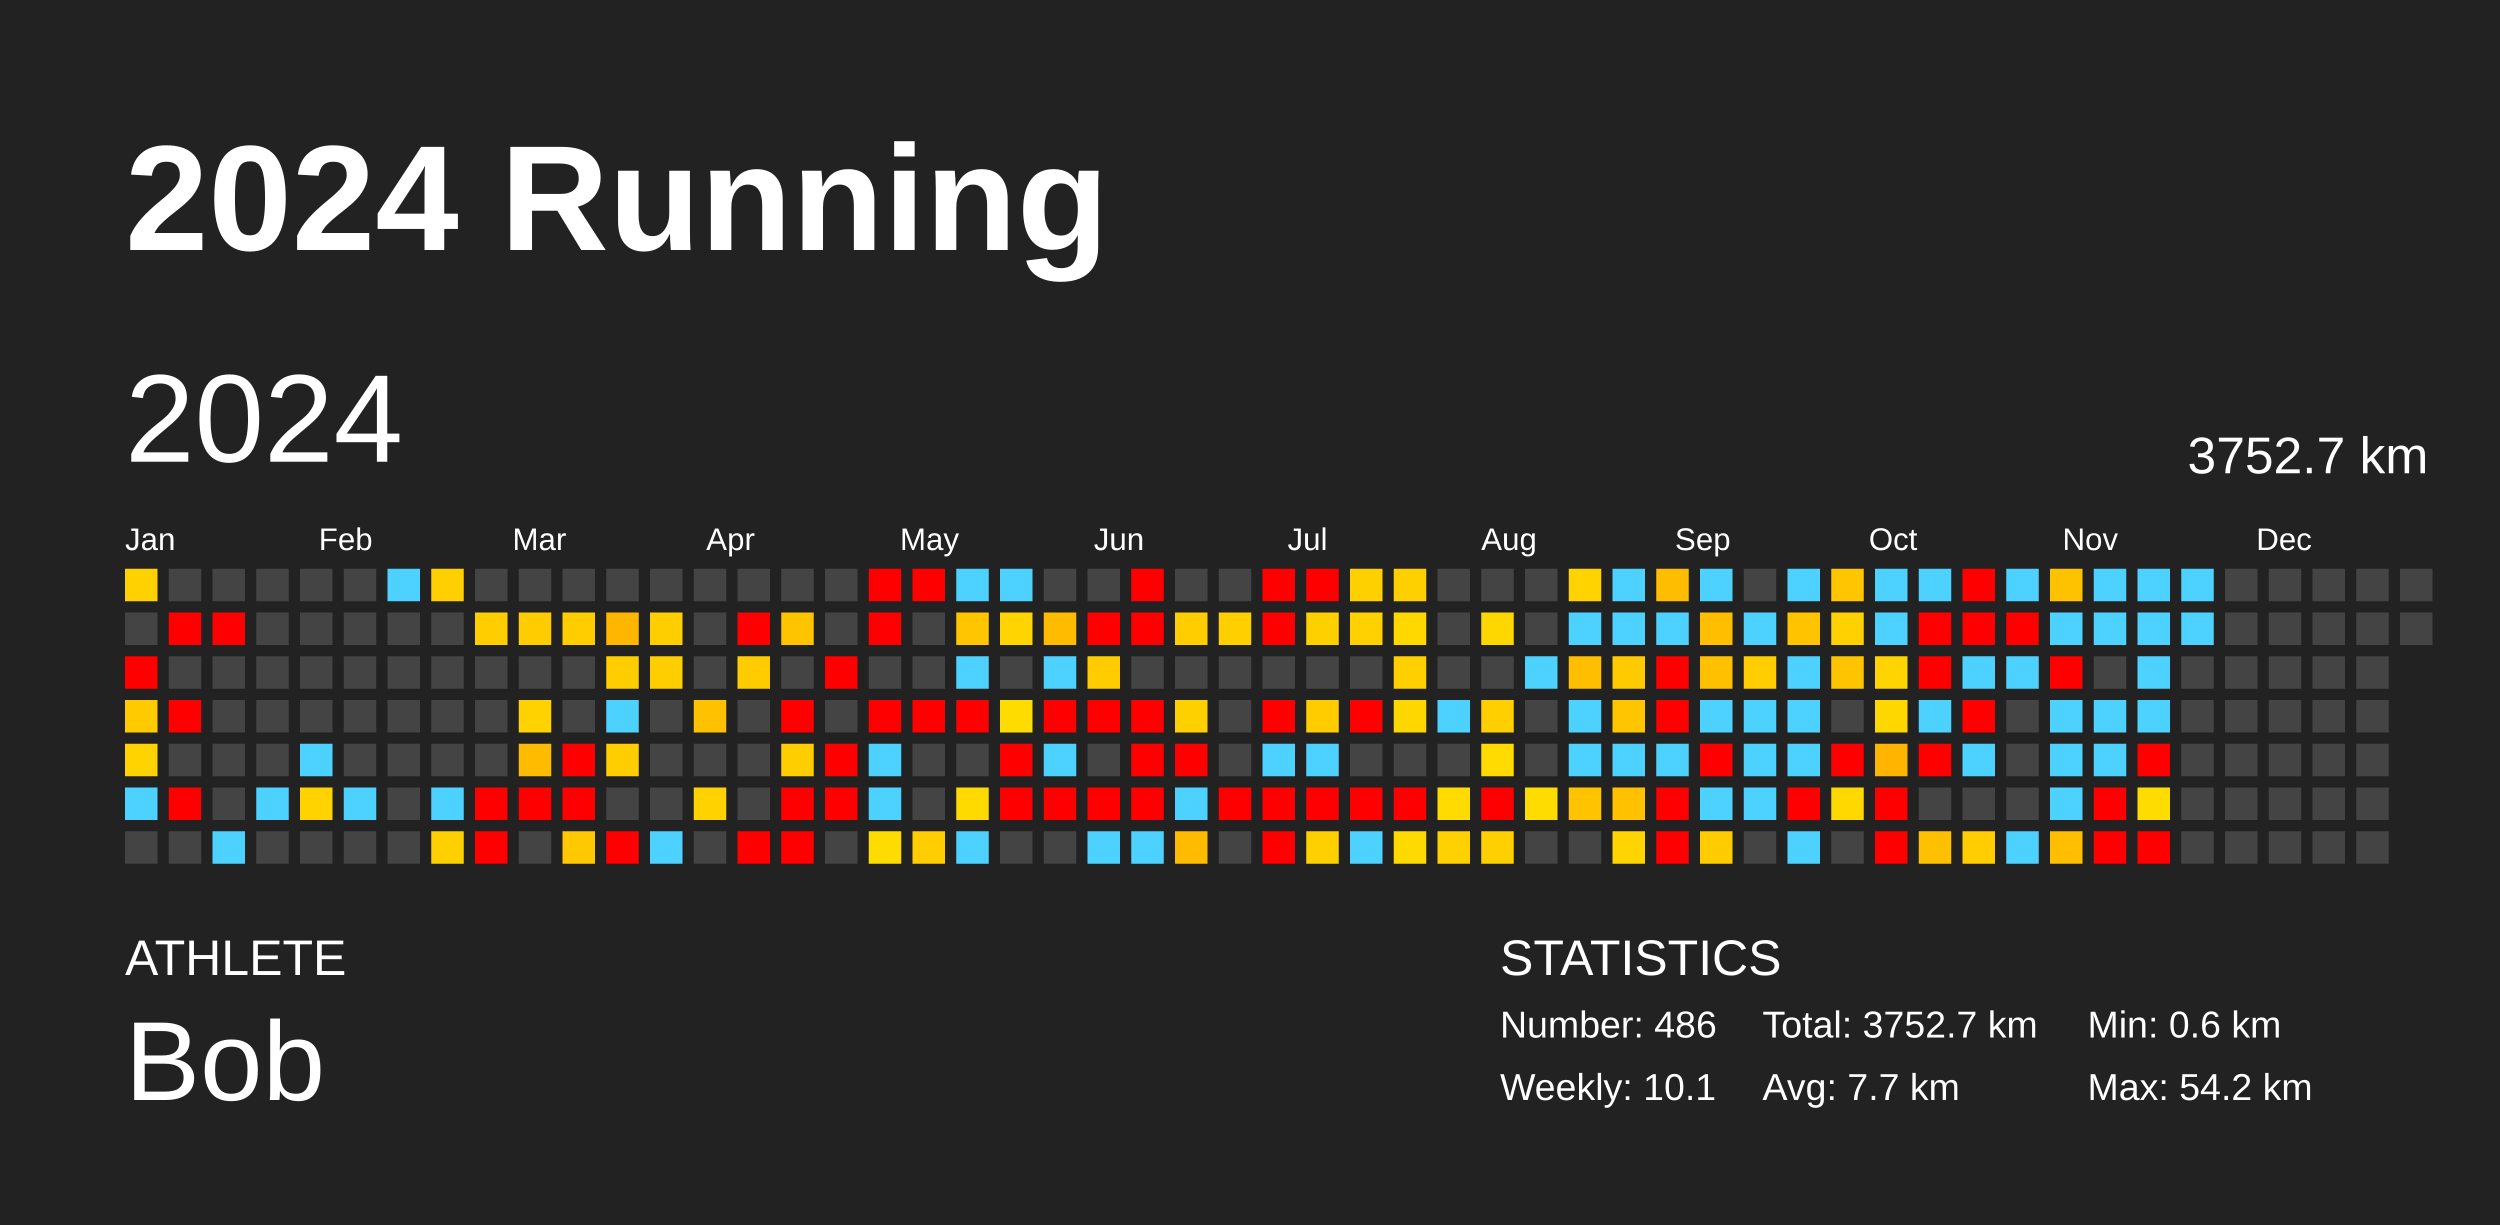
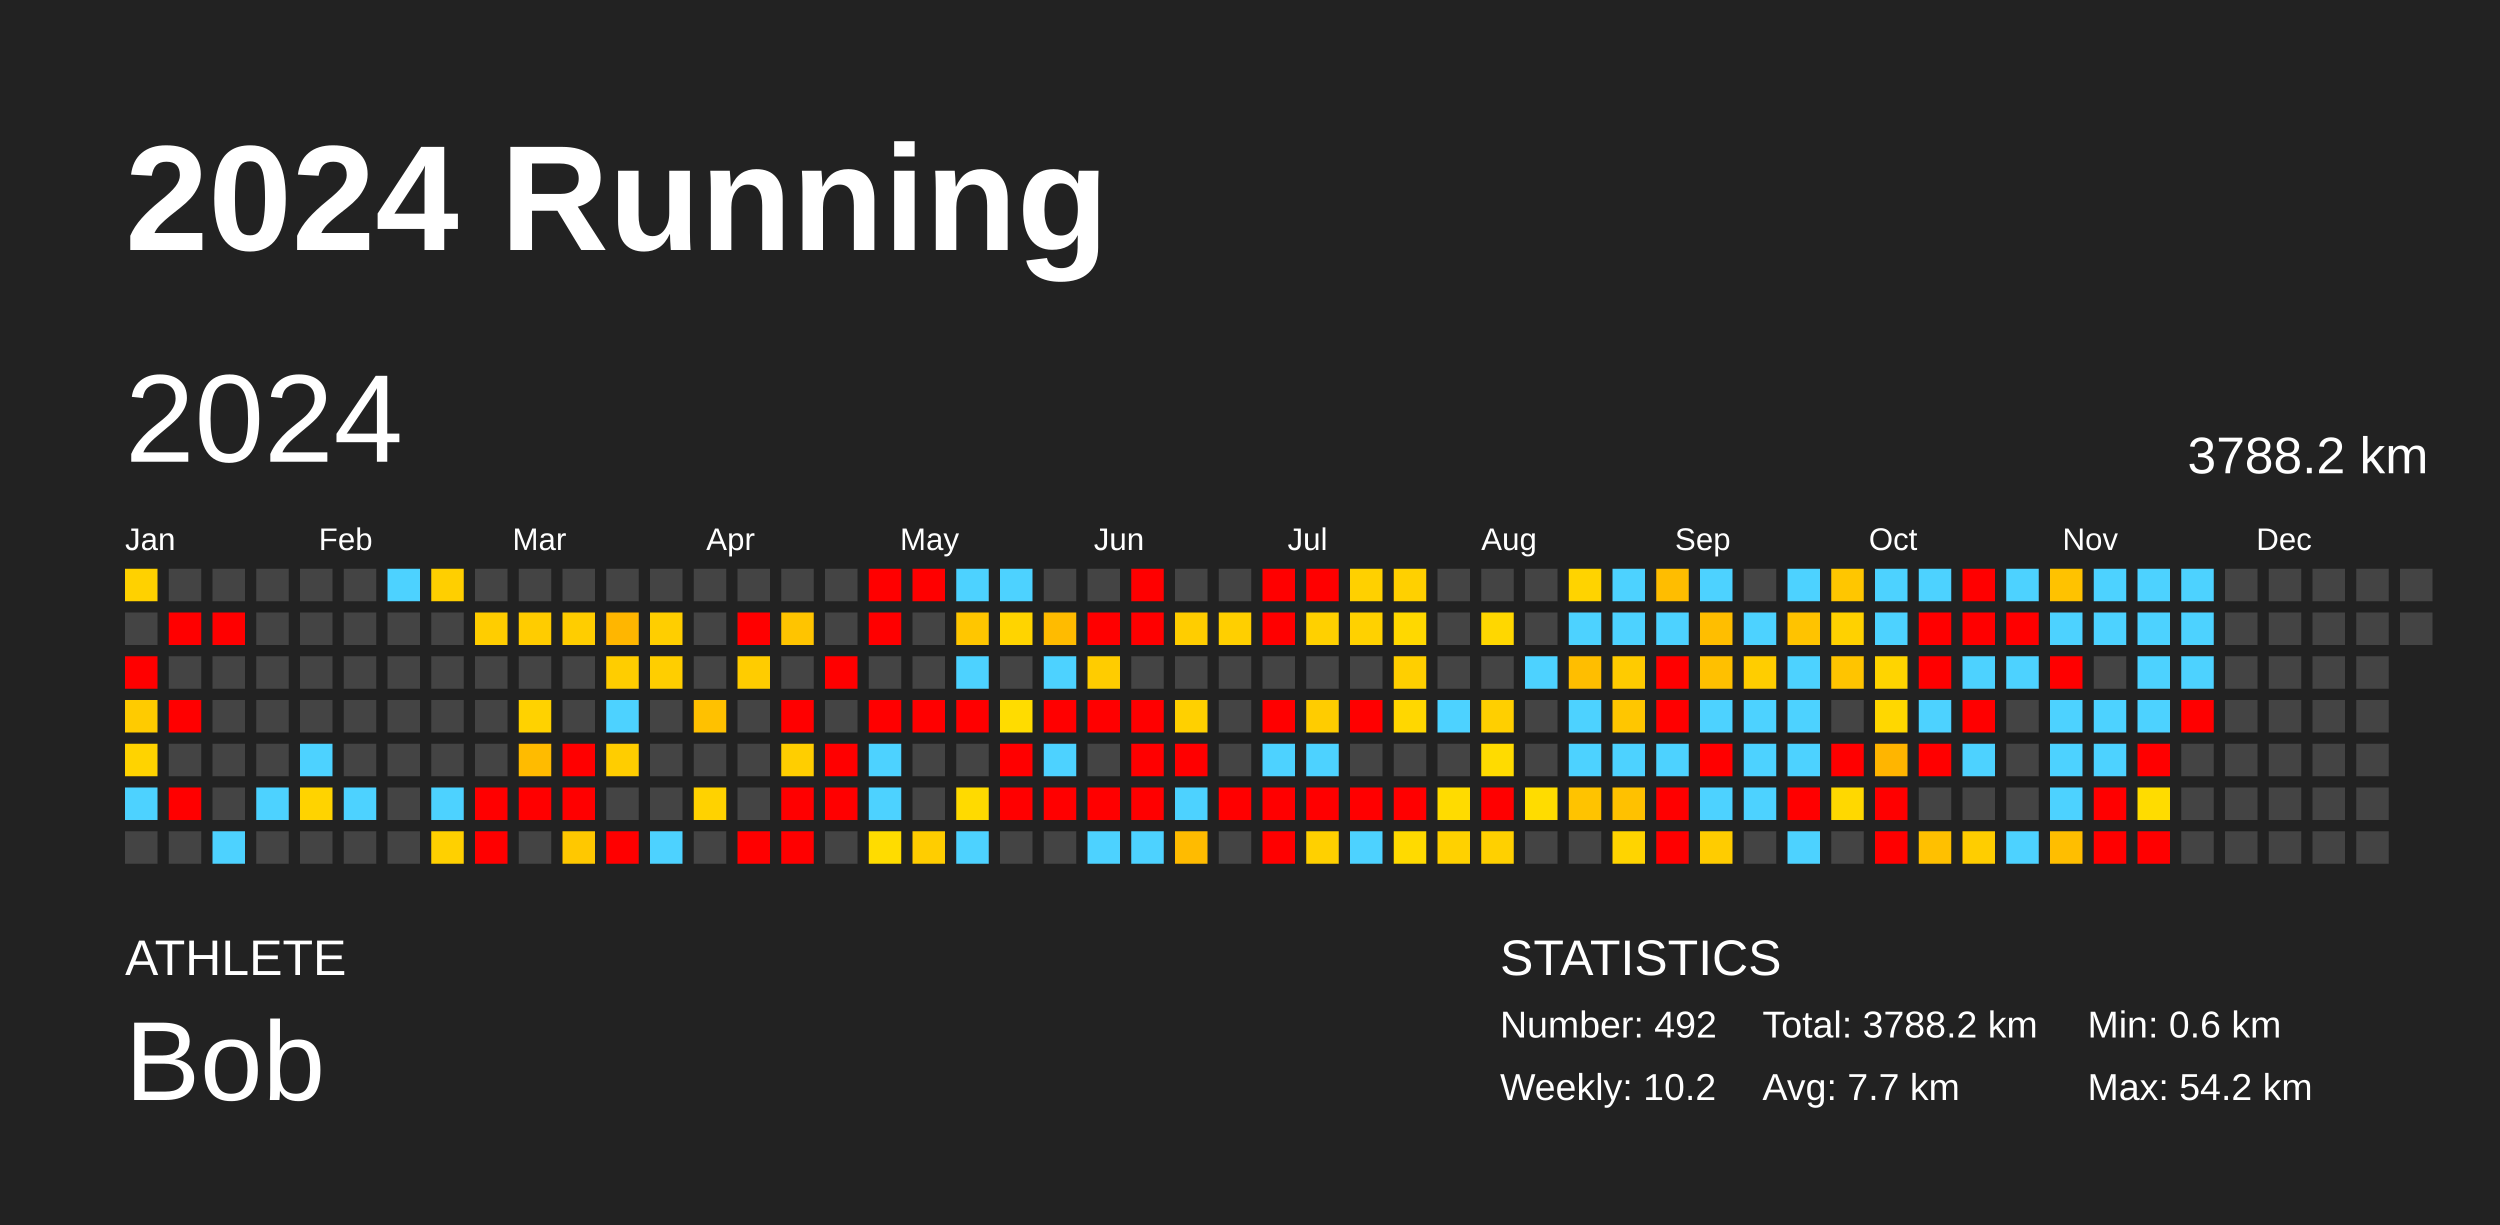
<svg xmlns="http://www.w3.org/2000/svg" baseProfile="full" height="98mm" version="1.1" viewBox="0,0,200,98" width="200mm">
  <defs />
  <rect fill="#222222" height="98" width="200" x="0" y="0" />
  <text fill="#FFFFFF" style="font-size:12px; font-family:Arial; font-weight:bold;" x="10" y="20">2024 Running</text>
  <text fill="#FFFFFF" style="font-size:4px; font-family:Arial" x="10" y="78">ATHLETE</text>
  <text fill="#FFFFFF" style="font-size:9px; font-family:Arial" x="10" y="88">Bob</text>
  <text fill="#FFFFFF" style="font-size:4px; font-family:Arial" x="120" y="78">STATISTICS</text>
-   <text fill="#FFFFFF" style="font-size:3px; font-family:Arial" x="120" y="83">Number: 486</text>
-   <text fill="#FFFFFF" style="font-size:3px; font-family:Arial" x="120" y="88">Weekly: 10.1</text>
-   <text fill="#FFFFFF" style="font-size:3px; font-family:Arial" x="141" y="83">Total: 3752.7 km</text>
+   <text fill="#FFFFFF" style="font-size:3px; font-family:Arial" x="120" y="83">Number: 492</text>
+   <text fill="#FFFFFF" style="font-size:3px; font-family:Arial" x="120" y="88">Weekly: 10.2</text>
+   <text fill="#FFFFFF" style="font-size:3px; font-family:Arial" x="141" y="83">Total: 3788.2 km</text>
  <text fill="#FFFFFF" style="font-size:3px; font-family:Arial" x="141" y="88">Avg: 7.7 km</text>
  <text fill="#FFFFFF" style="font-size:3px; font-family:Arial" x="167" y="83">Min: 0.6 km</text>
  <text fill="#FFFFFF" style="font-size:3px; font-family:Arial" x="167" y="88">Max: 54.2 km</text>
  <text dominant-baseline="hanging" fill="#FFFFFF" style="font-size:10.0px; font-family:Arial;" x="10" y="30">2024</text>
-   <text dominant-baseline="hanging" fill="#FFFFFF" style="font-size:4.125px; font-family:Arial;" x="175" y="35">3752.7 km</text>
+   <text dominant-baseline="hanging" fill="#FFFFFF" style="font-size:4.125px; font-family:Arial;" x="175" y="35">3788.2 km</text>
  <text fill="#FFFFFF" style="font-size:2.5px; font-family:Arial" x="10.0" y="44">Jan</text>
  <text fill="#FFFFFF" style="font-size:2.5px; font-family:Arial" x="25.5" y="44">Feb</text>
  <text fill="#FFFFFF" style="font-size:2.5px; font-family:Arial" x="41.0" y="44">Mar</text>
  <text fill="#FFFFFF" style="font-size:2.5px; font-family:Arial" x="56.5" y="44">Apr</text>
  <text fill="#FFFFFF" style="font-size:2.5px; font-family:Arial" x="72.0" y="44">May</text>
  <text fill="#FFFFFF" style="font-size:2.5px; font-family:Arial" x="87.5" y="44">Jun</text>
  <text fill="#FFFFFF" style="font-size:2.5px; font-family:Arial" x="103.0" y="44">Jul</text>
  <text fill="#FFFFFF" style="font-size:2.5px; font-family:Arial" x="118.5" y="44">Aug</text>
  <text fill="#FFFFFF" style="font-size:2.5px; font-family:Arial" x="134.0" y="44">Sep</text>
  <text fill="#FFFFFF" style="font-size:2.5px; font-family:Arial" x="149.5" y="44">Oct</text>
  <text fill="#FFFFFF" style="font-size:2.5px; font-family:Arial" x="165.0" y="44">Nov</text>
  <text fill="#FFFFFF" style="font-size:2.5px; font-family:Arial" x="180.5" y="44">Dec</text>
  <rect fill="#ffd100" height="2.6" width="2.6" x="10.0" y="45.5" />
  <rect fill="#444444" height="2.6" width="2.6" x="10.0" y="49.0" />
  <rect fill="red" height="2.6" width="2.6" x="10.0" y="52.5" />
  <rect fill="#ffcb00" height="2.6" width="2.6" x="10.0" y="56.0" />
  <rect fill="#ffd300" height="2.6" width="2.6" x="10.0" y="59.5" />
  <rect fill="#4dd2ff" height="2.6" width="2.6" x="10.0" y="63.0" />
  <rect fill="#444444" height="2.6" width="2.6" x="10.0" y="66.5" />
  <rect fill="#444444" height="2.6" width="2.6" x="13.5" y="45.5" />
  <rect fill="red" height="2.6" width="2.6" x="13.5" y="49.0" />
  <rect fill="#444444" height="2.6" width="2.6" x="13.5" y="52.5" />
  <rect fill="red" height="2.6" width="2.6" x="13.5" y="56.0" />
  <rect fill="#444444" height="2.6" width="2.6" x="13.5" y="59.5" />
  <rect fill="red" height="2.6" width="2.6" x="13.5" y="63.0" />
  <rect fill="#444444" height="2.6" width="2.6" x="13.5" y="66.5" />
  <rect fill="#444444" height="2.6" width="2.6" x="17.0" y="45.5" />
  <rect fill="red" height="2.6" width="2.6" x="17.0" y="49.0" />
  <rect fill="#444444" height="2.6" width="2.6" x="17.0" y="52.5" />
  <rect fill="#444444" height="2.6" width="2.6" x="17.0" y="56.0" />
  <rect fill="#444444" height="2.6" width="2.6" x="17.0" y="59.5" />
  <rect fill="#444444" height="2.6" width="2.6" x="17.0" y="63.0" />
  <rect fill="#4dd2ff" height="2.6" width="2.6" x="17.0" y="66.5" />
  <rect fill="#444444" height="2.6" width="2.6" x="20.5" y="45.5" />
  <rect fill="#444444" height="2.6" width="2.6" x="20.5" y="49.0" />
  <rect fill="#444444" height="2.6" width="2.6" x="20.5" y="52.5" />
  <rect fill="#444444" height="2.6" width="2.6" x="20.5" y="56.0" />
  <rect fill="#444444" height="2.6" width="2.6" x="20.5" y="59.5" />
  <rect fill="#4dd2ff" height="2.6" width="2.6" x="20.5" y="63.0" />
  <rect fill="#444444" height="2.6" width="2.6" x="20.5" y="66.5" />
  <rect fill="#444444" height="2.6" width="2.6" x="24.0" y="45.5" />
  <rect fill="#444444" height="2.6" width="2.6" x="24.0" y="49.0" />
  <rect fill="#444444" height="2.6" width="2.6" x="24.0" y="52.5" />
  <rect fill="#444444" height="2.6" width="2.6" x="24.0" y="56.0" />
  <rect fill="#4dd2ff" height="2.6" width="2.6" x="24.0" y="59.5" />
  <rect fill="#ffd300" height="2.6" width="2.6" x="24.0" y="63.0" />
  <rect fill="#444444" height="2.6" width="2.6" x="24.0" y="66.5" />
  <rect fill="#444444" height="2.6" width="2.6" x="27.5" y="45.5" />
  <rect fill="#444444" height="2.6" width="2.6" x="27.5" y="49.0" />
  <rect fill="#444444" height="2.6" width="2.6" x="27.5" y="52.5" />
  <rect fill="#444444" height="2.6" width="2.6" x="27.5" y="56.0" />
  <rect fill="#444444" height="2.6" width="2.6" x="27.5" y="59.5" />
  <rect fill="#4dd2ff" height="2.6" width="2.6" x="27.5" y="63.0" />
  <rect fill="#444444" height="2.6" width="2.6" x="27.5" y="66.5" />
  <rect fill="#4dd2ff" height="2.6" width="2.6" x="31.0" y="45.5" />
  <rect fill="#444444" height="2.6" width="2.6" x="31.0" y="49.0" />
  <rect fill="#444444" height="2.6" width="2.6" x="31.0" y="52.5" />
  <rect fill="#444444" height="2.6" width="2.6" x="31.0" y="56.0" />
  <rect fill="#444444" height="2.6" width="2.6" x="31.0" y="59.5" />
  <rect fill="#444444" height="2.6" width="2.6" x="31.0" y="63.0" />
  <rect fill="#444444" height="2.6" width="2.6" x="31.0" y="66.5" />
  <rect fill="#ffcf00" height="2.6" width="2.6" x="34.5" y="45.5" />
  <rect fill="#444444" height="2.6" width="2.6" x="34.5" y="49.0" />
  <rect fill="#444444" height="2.6" width="2.6" x="34.5" y="52.5" />
  <rect fill="#444444" height="2.6" width="2.6" x="34.5" y="56.0" />
  <rect fill="#444444" height="2.6" width="2.6" x="34.5" y="59.5" />
  <rect fill="#4dd2ff" height="2.6" width="2.6" x="34.5" y="63.0" />
  <rect fill="#ffd000" height="2.6" width="2.6" x="34.5" y="66.5" />
  <rect fill="#444444" height="2.6" width="2.6" x="38.0" y="45.5" />
  <rect fill="#ffcd00" height="2.6" width="2.6" x="38.0" y="49.0" />
  <rect fill="#444444" height="2.6" width="2.6" x="38.0" y="52.5" />
  <rect fill="#444444" height="2.6" width="2.6" x="38.0" y="56.0" />
  <rect fill="#444444" height="2.6" width="2.6" x="38.0" y="59.5" />
  <rect fill="red" height="2.6" width="2.6" x="38.0" y="63.0" />
  <rect fill="red" height="2.6" width="2.6" x="38.0" y="66.5" />
  <rect fill="#444444" height="2.6" width="2.6" x="41.5" y="45.5" />
  <rect fill="#ffcc00" height="2.6" width="2.6" x="41.5" y="49.0" />
  <rect fill="#444444" height="2.6" width="2.6" x="41.5" y="52.5" />
  <rect fill="#ffd200" height="2.6" width="2.6" x="41.5" y="56.0" />
  <rect fill="#ffbb00" height="2.6" width="2.6" x="41.5" y="59.5" />
  <rect fill="red" height="2.6" width="2.6" x="41.5" y="63.0" />
  <rect fill="#444444" height="2.6" width="2.6" x="41.5" y="66.5" />
  <rect fill="#444444" height="2.6" width="2.6" x="45.0" y="45.5" />
  <rect fill="#ffcd00" height="2.6" width="2.6" x="45.0" y="49.0" />
  <rect fill="#444444" height="2.6" width="2.6" x="45.0" y="52.5" />
  <rect fill="#444444" height="2.6" width="2.6" x="45.0" y="56.0" />
  <rect fill="red" height="2.6" width="2.6" x="45.0" y="59.5" />
  <rect fill="red" height="2.6" width="2.6" x="45.0" y="63.0" />
  <rect fill="#ffc800" height="2.6" width="2.6" x="45.0" y="66.5" />
  <rect fill="#444444" height="2.6" width="2.6" x="48.5" y="45.5" />
  <rect fill="#ffb600" height="2.6" width="2.6" x="48.5" y="49.0" />
  <rect fill="#ffcd00" height="2.6" width="2.6" x="48.5" y="52.5" />
  <rect fill="#4dd2ff" height="2.6" width="2.6" x="48.5" y="56.0" />
  <rect fill="#ffcd00" height="2.6" width="2.6" x="48.5" y="59.5" />
  <rect fill="#444444" height="2.6" width="2.6" x="48.5" y="63.0" />
  <rect fill="red" height="2.6" width="2.6" x="48.5" y="66.5" />
  <rect fill="#444444" height="2.6" width="2.6" x="52.0" y="45.5" />
  <rect fill="#ffce00" height="2.6" width="2.6" x="52.0" y="49.0" />
  <rect fill="#ffce00" height="2.6" width="2.6" x="52.0" y="52.5" />
  <rect fill="#444444" height="2.6" width="2.6" x="52.0" y="56.0" />
  <rect fill="#444444" height="2.6" width="2.6" x="52.0" y="59.5" />
  <rect fill="#444444" height="2.6" width="2.6" x="52.0" y="63.0" />
  <rect fill="#4dd2ff" height="2.6" width="2.6" x="52.0" y="66.5" />
  <rect fill="#444444" height="2.6" width="2.6" x="55.5" y="45.5" />
  <rect fill="#444444" height="2.6" width="2.6" x="55.5" y="49.0" />
  <rect fill="#444444" height="2.6" width="2.6" x="55.5" y="52.5" />
  <rect fill="#ffc100" height="2.6" width="2.6" x="55.5" y="56.0" />
  <rect fill="#444444" height="2.6" width="2.6" x="55.5" y="59.5" />
  <rect fill="#ffd200" height="2.6" width="2.6" x="55.5" y="63.0" />
  <rect fill="#444444" height="2.6" width="2.6" x="55.5" y="66.5" />
  <rect fill="#444444" height="2.6" width="2.6" x="59.0" y="45.5" />
  <rect fill="red" height="2.6" width="2.6" x="59.0" y="49.0" />
  <rect fill="#ffcc00" height="2.6" width="2.6" x="59.0" y="52.5" />
  <rect fill="#444444" height="2.6" width="2.6" x="59.0" y="56.0" />
  <rect fill="#444444" height="2.6" width="2.6" x="59.0" y="59.5" />
  <rect fill="#444444" height="2.6" width="2.6" x="59.0" y="63.0" />
  <rect fill="red" height="2.6" width="2.6" x="59.0" y="66.5" />
  <rect fill="#444444" height="2.6" width="2.6" x="62.5" y="45.5" />
  <rect fill="#ffc400" height="2.6" width="2.6" x="62.5" y="49.0" />
  <rect fill="#444444" height="2.6" width="2.6" x="62.5" y="52.5" />
  <rect fill="red" height="2.6" width="2.6" x="62.5" y="56.0" />
  <rect fill="#ffce00" height="2.6" width="2.6" x="62.5" y="59.5" />
  <rect fill="red" height="2.6" width="2.6" x="62.5" y="63.0" />
  <rect fill="red" height="2.6" width="2.6" x="62.5" y="66.5" />
  <rect fill="#444444" height="2.6" width="2.6" x="66.0" y="45.5" />
  <rect fill="#444444" height="2.6" width="2.6" x="66.0" y="49.0" />
  <rect fill="red" height="2.6" width="2.6" x="66.0" y="52.5" />
  <rect fill="#444444" height="2.6" width="2.6" x="66.0" y="56.0" />
  <rect fill="red" height="2.6" width="2.6" x="66.0" y="59.5" />
  <rect fill="red" height="2.6" width="2.6" x="66.0" y="63.0" />
  <rect fill="#444444" height="2.6" width="2.6" x="66.0" y="66.5" />
  <rect fill="red" height="2.6" width="2.6" x="69.5" y="45.5" />
  <rect fill="red" height="2.6" width="2.6" x="69.5" y="49.0" />
  <rect fill="#444444" height="2.6" width="2.6" x="69.5" y="52.5" />
  <rect fill="red" height="2.6" width="2.6" x="69.5" y="56.0" />
  <rect fill="#4dd2ff" height="2.6" width="2.6" x="69.5" y="59.5" />
  <rect fill="#4dd2ff" height="2.6" width="2.6" x="69.5" y="63.0" />
  <rect fill="#ffdc00" height="2.6" width="2.6" x="69.5" y="66.5" />
  <rect fill="red" height="2.6" width="2.6" x="73.0" y="45.5" />
  <rect fill="#444444" height="2.6" width="2.6" x="73.0" y="49.0" />
  <rect fill="#444444" height="2.6" width="2.6" x="73.0" y="52.5" />
  <rect fill="red" height="2.6" width="2.6" x="73.0" y="56.0" />
  <rect fill="#444444" height="2.6" width="2.6" x="73.0" y="59.5" />
  <rect fill="#444444" height="2.6" width="2.6" x="73.0" y="63.0" />
  <rect fill="#ffcd00" height="2.6" width="2.6" x="73.0" y="66.5" />
  <rect fill="#4dd2ff" height="2.6" width="2.6" x="76.5" y="45.5" />
  <rect fill="#ffc600" height="2.6" width="2.6" x="76.5" y="49.0" />
  <rect fill="#4dd2ff" height="2.6" width="2.6" x="76.5" y="52.5" />
  <rect fill="red" height="2.6" width="2.6" x="76.5" y="56.0" />
  <rect fill="#444444" height="2.6" width="2.6" x="76.5" y="59.5" />
  <rect fill="#ffda00" height="2.6" width="2.6" x="76.5" y="63.0" />
  <rect fill="#4dd2ff" height="2.6" width="2.6" x="76.5" y="66.5" />
  <rect fill="#4dd2ff" height="2.6" width="2.6" x="80.0" y="45.5" />
  <rect fill="#ffd400" height="2.6" width="2.6" x="80.0" y="49.0" />
  <rect fill="#444444" height="2.6" width="2.6" x="80.0" y="52.5" />
  <rect fill="#ffdc00" height="2.6" width="2.6" x="80.0" y="56.0" />
  <rect fill="red" height="2.6" width="2.6" x="80.0" y="59.5" />
  <rect fill="red" height="2.6" width="2.6" x="80.0" y="63.0" />
  <rect fill="#444444" height="2.6" width="2.6" x="80.0" y="66.5" />
  <rect fill="#444444" height="2.6" width="2.6" x="83.5" y="45.5" />
  <rect fill="#ffbb00" height="2.6" width="2.6" x="83.5" y="49.0" />
  <rect fill="#4dd2ff" height="2.6" width="2.6" x="83.5" y="52.5" />
  <rect fill="red" height="2.6" width="2.6" x="83.5" y="56.0" />
  <rect fill="#4dd2ff" height="2.6" width="2.6" x="83.5" y="59.5" />
  <rect fill="red" height="2.6" width="2.6" x="83.5" y="63.0" />
  <rect fill="#444444" height="2.6" width="2.6" x="83.5" y="66.5" />
  <rect fill="#444444" height="2.6" width="2.6" x="87.0" y="45.5" />
  <rect fill="red" height="2.6" width="2.6" x="87.0" y="49.0" />
  <rect fill="#ffcc00" height="2.6" width="2.6" x="87.0" y="52.5" />
  <rect fill="red" height="2.6" width="2.6" x="87.0" y="56.0" />
  <rect fill="#444444" height="2.6" width="2.6" x="87.0" y="59.5" />
  <rect fill="red" height="2.6" width="2.6" x="87.0" y="63.0" />
  <rect fill="#4dd2ff" height="2.6" width="2.6" x="87.0" y="66.5" />
  <rect fill="red" height="2.6" width="2.6" x="90.5" y="45.5" />
  <rect fill="red" height="2.6" width="2.6" x="90.5" y="49.0" />
  <rect fill="#444444" height="2.6" width="2.6" x="90.5" y="52.5" />
  <rect fill="red" height="2.6" width="2.6" x="90.5" y="56.0" />
  <rect fill="red" height="2.6" width="2.6" x="90.5" y="59.5" />
  <rect fill="red" height="2.6" width="2.6" x="90.5" y="63.0" />
  <rect fill="#4dd2ff" height="2.6" width="2.6" x="90.5" y="66.5" />
  <rect fill="#444444" height="2.6" width="2.6" x="94.0" y="45.5" />
  <rect fill="#ffcd00" height="2.6" width="2.6" x="94.0" y="49.0" />
  <rect fill="#444444" height="2.6" width="2.6" x="94.0" y="52.5" />
  <rect fill="#ffd000" height="2.6" width="2.6" x="94.0" y="56.0" />
  <rect fill="red" height="2.6" width="2.6" x="94.0" y="59.5" />
  <rect fill="#4dd2ff" height="2.6" width="2.6" x="94.0" y="63.0" />
  <rect fill="#ffbb00" height="2.6" width="2.6" x="94.0" y="66.5" />
  <rect fill="#444444" height="2.6" width="2.6" x="97.5" y="45.5" />
  <rect fill="#ffcf00" height="2.6" width="2.6" x="97.5" y="49.0" />
  <rect fill="#444444" height="2.6" width="2.6" x="97.5" y="52.5" />
  <rect fill="#444444" height="2.6" width="2.6" x="97.5" y="56.0" />
  <rect fill="#444444" height="2.6" width="2.6" x="97.5" y="59.5" />
  <rect fill="red" height="2.6" width="2.6" x="97.5" y="63.0" />
  <rect fill="#444444" height="2.6" width="2.6" x="97.5" y="66.5" />
  <rect fill="red" height="2.6" width="2.6" x="101.0" y="45.5" />
  <rect fill="red" height="2.6" width="2.6" x="101.0" y="49.0" />
  <rect fill="#444444" height="2.6" width="2.6" x="101.0" y="52.5" />
  <rect fill="red" height="2.6" width="2.6" x="101.0" y="56.0" />
  <rect fill="#4dd2ff" height="2.6" width="2.6" x="101.0" y="59.5" />
  <rect fill="red" height="2.6" width="2.6" x="101.0" y="63.0" />
  <rect fill="red" height="2.6" width="2.6" x="101.0" y="66.5" />
  <rect fill="red" height="2.6" width="2.6" x="104.5" y="45.5" />
  <rect fill="#ffd000" height="2.6" width="2.6" x="104.5" y="49.0" />
  <rect fill="#444444" height="2.6" width="2.6" x="104.5" y="52.5" />
  <rect fill="#ffcc00" height="2.6" width="2.6" x="104.5" y="56.0" />
  <rect fill="#4dd2ff" height="2.6" width="2.6" x="104.5" y="59.5" />
  <rect fill="red" height="2.6" width="2.6" x="104.5" y="63.0" />
  <rect fill="#ffd000" height="2.6" width="2.6" x="104.5" y="66.5" />
  <rect fill="#ffd000" height="2.6" width="2.6" x="108.0" y="45.5" />
  <rect fill="#ffd100" height="2.6" width="2.6" x="108.0" y="49.0" />
  <rect fill="#444444" height="2.6" width="2.6" x="108.0" y="52.5" />
  <rect fill="red" height="2.6" width="2.6" x="108.0" y="56.0" />
  <rect fill="#444444" height="2.6" width="2.6" x="108.0" y="59.5" />
  <rect fill="red" height="2.6" width="2.6" x="108.0" y="63.0" />
  <rect fill="#4dd2ff" height="2.6" width="2.6" x="108.0" y="66.5" />
  <rect fill="#ffd000" height="2.6" width="2.6" x="111.5" y="45.5" />
  <rect fill="#ffd800" height="2.6" width="2.6" x="111.5" y="49.0" />
  <rect fill="#ffcf00" height="2.6" width="2.6" x="111.5" y="52.5" />
  <rect fill="#ffd700" height="2.6" width="2.6" x="111.5" y="56.0" />
  <rect fill="#444444" height="2.6" width="2.6" x="111.5" y="59.5" />
  <rect fill="red" height="2.6" width="2.6" x="111.5" y="63.0" />
  <rect fill="#ffda00" height="2.6" width="2.6" x="111.5" y="66.5" />
  <rect fill="#444444" height="2.6" width="2.6" x="115.0" y="45.5" />
  <rect fill="#444444" height="2.6" width="2.6" x="115.0" y="49.0" />
  <rect fill="#444444" height="2.6" width="2.6" x="115.0" y="52.5" />
  <rect fill="#4dd2ff" height="2.6" width="2.6" x="115.0" y="56.0" />
  <rect fill="#444444" height="2.6" width="2.6" x="115.0" y="59.5" />
  <rect fill="#ffdb00" height="2.6" width="2.6" x="115.0" y="63.0" />
  <rect fill="#ffd100" height="2.6" width="2.6" x="115.0" y="66.5" />
  <rect fill="#444444" height="2.6" width="2.6" x="118.5" y="45.5" />
  <rect fill="#ffd700" height="2.6" width="2.6" x="118.5" y="49.0" />
  <rect fill="#444444" height="2.6" width="2.6" x="118.5" y="52.5" />
  <rect fill="#ffcf00" height="2.6" width="2.6" x="118.5" y="56.0" />
  <rect fill="#ffdb00" height="2.6" width="2.6" x="118.5" y="59.5" />
  <rect fill="red" height="2.6" width="2.6" x="118.5" y="63.0" />
  <rect fill="#ffd000" height="2.6" width="2.6" x="118.5" y="66.5" />
  <rect fill="#444444" height="2.6" width="2.6" x="122.0" y="45.5" />
  <rect fill="#444444" height="2.6" width="2.6" x="122.0" y="49.0" />
  <rect fill="#4dd2ff" height="2.6" width="2.6" x="122.0" y="52.5" />
  <rect fill="#444444" height="2.6" width="2.6" x="122.0" y="56.0" />
  <rect fill="#444444" height="2.6" width="2.6" x="122.0" y="59.5" />
  <rect fill="#ffdc00" height="2.6" width="2.6" x="122.0" y="63.0" />
  <rect fill="#444444" height="2.6" width="2.6" x="122.0" y="66.5" />
  <rect fill="#ffd300" height="2.6" width="2.6" x="125.5" y="45.5" />
  <rect fill="#4dd2ff" height="2.6" width="2.6" x="125.5" y="49.0" />
  <rect fill="#ffbe00" height="2.6" width="2.6" x="125.5" y="52.5" />
  <rect fill="#4dd2ff" height="2.6" width="2.6" x="125.5" y="56.0" />
  <rect fill="#4dd2ff" height="2.6" width="2.6" x="125.5" y="59.5" />
  <rect fill="#ffc300" height="2.6" width="2.6" x="125.5" y="63.0" />
  <rect fill="#444444" height="2.6" width="2.6" x="125.5" y="66.5" />
  <rect fill="#4dd2ff" height="2.6" width="2.6" x="129.0" y="45.5" />
  <rect fill="#4dd2ff" height="2.6" width="2.6" x="129.0" y="49.0" />
  <rect fill="#ffcb00" height="2.6" width="2.6" x="129.0" y="52.5" />
  <rect fill="#ffc600" height="2.6" width="2.6" x="129.0" y="56.0" />
  <rect fill="#4dd2ff" height="2.6" width="2.6" x="129.0" y="59.5" />
  <rect fill="#ffc100" height="2.6" width="2.6" x="129.0" y="63.0" />
  <rect fill="#ffd400" height="2.6" width="2.6" x="129.0" y="66.5" />
  <rect fill="#ffbd00" height="2.6" width="2.6" x="132.5" y="45.5" />
  <rect fill="#4dd2ff" height="2.6" width="2.6" x="132.5" y="49.0" />
  <rect fill="red" height="2.6" width="2.6" x="132.5" y="52.5" />
  <rect fill="red" height="2.6" width="2.6" x="132.5" y="56.0" />
  <rect fill="#4dd2ff" height="2.6" width="2.6" x="132.5" y="59.5" />
  <rect fill="red" height="2.6" width="2.6" x="132.5" y="63.0" />
  <rect fill="red" height="2.6" width="2.6" x="132.5" y="66.5" />
  <rect fill="#4dd2ff" height="2.6" width="2.6" x="136.0" y="45.5" />
  <rect fill="#ffbe00" height="2.6" width="2.6" x="136.0" y="49.0" />
  <rect fill="#ffc000" height="2.6" width="2.6" x="136.0" y="52.5" />
  <rect fill="#4dd2ff" height="2.6" width="2.6" x="136.0" y="56.0" />
  <rect fill="red" height="2.6" width="2.6" x="136.0" y="59.5" />
  <rect fill="#4dd2ff" height="2.6" width="2.6" x="136.0" y="63.0" />
  <rect fill="#ffcc00" height="2.6" width="2.6" x="136.0" y="66.5" />
  <rect fill="#444444" height="2.6" width="2.6" x="139.5" y="45.5" />
  <rect fill="#4dd2ff" height="2.6" width="2.6" x="139.5" y="49.0" />
  <rect fill="#ffcd00" height="2.6" width="2.6" x="139.5" y="52.5" />
  <rect fill="#4dd2ff" height="2.6" width="2.6" x="139.5" y="56.0" />
  <rect fill="#4dd2ff" height="2.6" width="2.6" x="139.5" y="59.5" />
  <rect fill="#4dd2ff" height="2.6" width="2.6" x="139.5" y="63.0" />
  <rect fill="#444444" height="2.6" width="2.6" x="139.5" y="66.5" />
  <rect fill="#4dd2ff" height="2.6" width="2.6" x="143.0" y="45.5" />
  <rect fill="#ffc300" height="2.6" width="2.6" x="143.0" y="49.0" />
  <rect fill="#4dd2ff" height="2.6" width="2.6" x="143.0" y="52.5" />
  <rect fill="#4dd2ff" height="2.6" width="2.6" x="143.0" y="56.0" />
  <rect fill="#4dd2ff" height="2.6" width="2.6" x="143.0" y="59.5" />
  <rect fill="red" height="2.6" width="2.6" x="143.0" y="63.0" />
  <rect fill="#4dd2ff" height="2.6" width="2.6" x="143.0" y="66.5" />
  <rect fill="#ffc600" height="2.6" width="2.6" x="146.5" y="45.5" />
  <rect fill="#ffd100" height="2.6" width="2.6" x="146.5" y="49.0" />
  <rect fill="#ffc400" height="2.6" width="2.6" x="146.5" y="52.5" />
  <rect fill="#444444" height="2.6" width="2.6" x="146.5" y="56.0" />
  <rect fill="red" height="2.6" width="2.6" x="146.5" y="59.5" />
  <rect fill="#ffd800" height="2.6" width="2.6" x="146.5" y="63.0" />
  <rect fill="#444444" height="2.6" width="2.6" x="146.5" y="66.5" />
  <rect fill="#4dd2ff" height="2.6" width="2.6" x="150.0" y="45.5" />
  <rect fill="#4dd2ff" height="2.6" width="2.6" x="150.0" y="49.0" />
  <rect fill="#ffd400" height="2.6" width="2.6" x="150.0" y="52.5" />
  <rect fill="#ffd700" height="2.6" width="2.6" x="150.0" y="56.0" />
  <rect fill="#ffb500" height="2.6" width="2.6" x="150.0" y="59.5" />
  <rect fill="red" height="2.6" width="2.6" x="150.0" y="63.0" />
  <rect fill="red" height="2.6" width="2.6" x="150.0" y="66.5" />
  <rect fill="#4dd2ff" height="2.6" width="2.6" x="153.5" y="45.5" />
  <rect fill="red" height="2.6" width="2.6" x="153.5" y="49.0" />
  <rect fill="red" height="2.6" width="2.6" x="153.5" y="52.5" />
  <rect fill="#4dd2ff" height="2.6" width="2.6" x="153.5" y="56.0" />
  <rect fill="red" height="2.6" width="2.6" x="153.5" y="59.5" />
  <rect fill="#444444" height="2.6" width="2.6" x="153.5" y="63.0" />
  <rect fill="#ffc000" height="2.6" width="2.6" x="153.5" y="66.5" />
  <rect fill="red" height="2.6" width="2.6" x="157.0" y="45.5" />
  <rect fill="red" height="2.6" width="2.6" x="157.0" y="49.0" />
  <rect fill="#4dd2ff" height="2.6" width="2.6" x="157.0" y="52.5" />
  <rect fill="red" height="2.6" width="2.6" x="157.0" y="56.0" />
  <rect fill="#4dd2ff" height="2.6" width="2.6" x="157.0" y="59.5" />
  <rect fill="#444444" height="2.6" width="2.6" x="157.0" y="63.0" />
  <rect fill="#ffcd00" height="2.6" width="2.6" x="157.0" y="66.5" />
  <rect fill="#4dd2ff" height="2.6" width="2.6" x="160.5" y="45.5" />
  <rect fill="red" height="2.6" width="2.6" x="160.5" y="49.0" />
  <rect fill="#4dd2ff" height="2.6" width="2.6" x="160.5" y="52.5" />
  <rect fill="#444444" height="2.6" width="2.6" x="160.5" y="56.0" />
  <rect fill="#444444" height="2.6" width="2.6" x="160.5" y="59.5" />
  <rect fill="#444444" height="2.6" width="2.6" x="160.5" y="63.0" />
  <rect fill="#4dd2ff" height="2.6" width="2.6" x="160.5" y="66.5" />
  <rect fill="#ffc200" height="2.6" width="2.6" x="164.0" y="45.5" />
  <rect fill="#4dd2ff" height="2.6" width="2.6" x="164.0" y="49.0" />
  <rect fill="red" height="2.6" width="2.6" x="164.0" y="52.5" />
  <rect fill="#4dd2ff" height="2.6" width="2.6" x="164.0" y="56.0" />
  <rect fill="#4dd2ff" height="2.6" width="2.6" x="164.0" y="59.5" />
  <rect fill="#4dd2ff" height="2.6" width="2.6" x="164.0" y="63.0" />
  <rect fill="#ffbe00" height="2.6" width="2.6" x="164.0" y="66.5" />
  <rect fill="#4dd2ff" height="2.6" width="2.6" x="167.5" y="45.5" />
  <rect fill="#4dd2ff" height="2.6" width="2.6" x="167.5" y="49.0" />
  <rect fill="#444444" height="2.6" width="2.6" x="167.5" y="52.5" />
  <rect fill="#4dd2ff" height="2.6" width="2.6" x="167.5" y="56.0" />
  <rect fill="#4dd2ff" height="2.6" width="2.6" x="167.5" y="59.5" />
  <rect fill="red" height="2.6" width="2.6" x="167.5" y="63.0" />
  <rect fill="red" height="2.6" width="2.6" x="167.5" y="66.5" />
  <rect fill="#4dd2ff" height="2.6" width="2.6" x="171.0" y="45.5" />
  <rect fill="#4dd2ff" height="2.6" width="2.6" x="171.0" y="49.0" />
  <rect fill="#4dd2ff" height="2.6" width="2.6" x="171.0" y="52.5" />
  <rect fill="#4dd2ff" height="2.6" width="2.6" x="171.0" y="56.0" />
  <rect fill="red" height="2.6" width="2.6" x="171.0" y="59.5" />
  <rect fill="#ffdc00" height="2.6" width="2.6" x="171.0" y="63.0" />
  <rect fill="red" height="2.6" width="2.6" x="171.0" y="66.5" />
  <rect fill="#4dd2ff" height="2.6" width="2.6" x="174.5" y="45.5" />
  <rect fill="#4dd2ff" height="2.6" width="2.6" x="174.5" y="49.0" />
-   <rect fill="#444444" height="2.6" width="2.6" x="174.5" y="52.5" />
-   <rect fill="#444444" height="2.6" width="2.6" x="174.5" y="56.0" />
+   <rect fill="#4dd2ff" height="2.6" width="2.6" x="174.5" y="52.5" />
+   <rect fill="red" height="2.6" width="2.6" x="174.5" y="56.0" />
  <rect fill="#444444" height="2.6" width="2.6" x="174.5" y="59.5" />
  <rect fill="#444444" height="2.6" width="2.6" x="174.5" y="63.0" />
  <rect fill="#444444" height="2.6" width="2.6" x="174.5" y="66.5" />
  <rect fill="#444444" height="2.6" width="2.6" x="178.0" y="45.5" />
  <rect fill="#444444" height="2.6" width="2.6" x="178.0" y="49.0" />
  <rect fill="#444444" height="2.6" width="2.6" x="178.0" y="52.5" />
  <rect fill="#444444" height="2.6" width="2.6" x="178.0" y="56.0" />
  <rect fill="#444444" height="2.6" width="2.6" x="178.0" y="59.5" />
  <rect fill="#444444" height="2.6" width="2.6" x="178.0" y="63.0" />
  <rect fill="#444444" height="2.6" width="2.6" x="178.0" y="66.5" />
  <rect fill="#444444" height="2.6" width="2.6" x="181.5" y="45.5" />
  <rect fill="#444444" height="2.6" width="2.6" x="181.5" y="49.0" />
  <rect fill="#444444" height="2.6" width="2.6" x="181.5" y="52.5" />
  <rect fill="#444444" height="2.6" width="2.6" x="181.5" y="56.0" />
  <rect fill="#444444" height="2.6" width="2.6" x="181.5" y="59.5" />
  <rect fill="#444444" height="2.6" width="2.6" x="181.5" y="63.0" />
  <rect fill="#444444" height="2.6" width="2.6" x="181.5" y="66.5" />
  <rect fill="#444444" height="2.6" width="2.6" x="185.0" y="45.5" />
  <rect fill="#444444" height="2.6" width="2.6" x="185.0" y="49.0" />
  <rect fill="#444444" height="2.6" width="2.6" x="185.0" y="52.5" />
  <rect fill="#444444" height="2.6" width="2.6" x="185.0" y="56.0" />
  <rect fill="#444444" height="2.6" width="2.6" x="185.0" y="59.5" />
  <rect fill="#444444" height="2.6" width="2.6" x="185.0" y="63.0" />
  <rect fill="#444444" height="2.6" width="2.6" x="185.0" y="66.5" />
  <rect fill="#444444" height="2.6" width="2.6" x="188.5" y="45.5" />
  <rect fill="#444444" height="2.6" width="2.6" x="188.5" y="49.0" />
  <rect fill="#444444" height="2.6" width="2.6" x="188.5" y="52.5" />
  <rect fill="#444444" height="2.6" width="2.6" x="188.5" y="56.0" />
  <rect fill="#444444" height="2.6" width="2.6" x="188.5" y="59.5" />
  <rect fill="#444444" height="2.6" width="2.6" x="188.5" y="63.0" />
  <rect fill="#444444" height="2.6" width="2.6" x="188.5" y="66.5" />
  <rect fill="#444444" height="2.6" width="2.6" x="192.0" y="45.5" />
  <rect fill="#444444" height="2.6" width="2.6" x="192.0" y="49.0" />
</svg>
